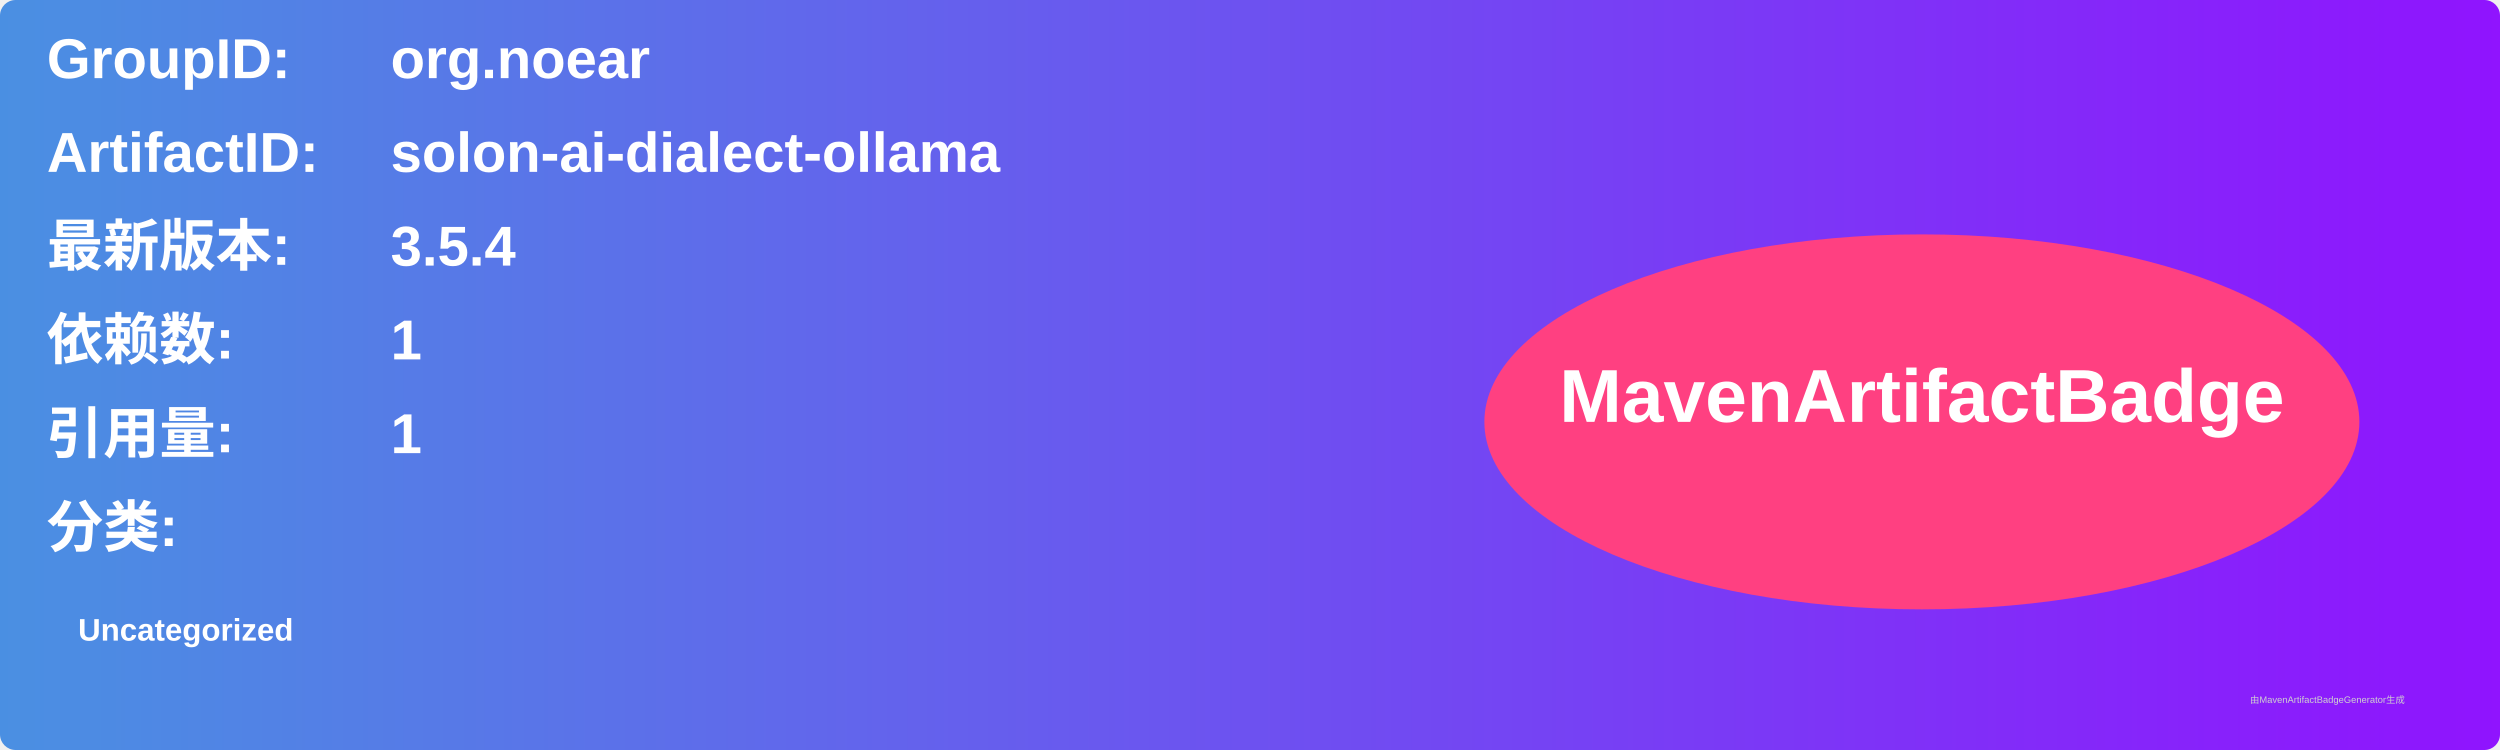
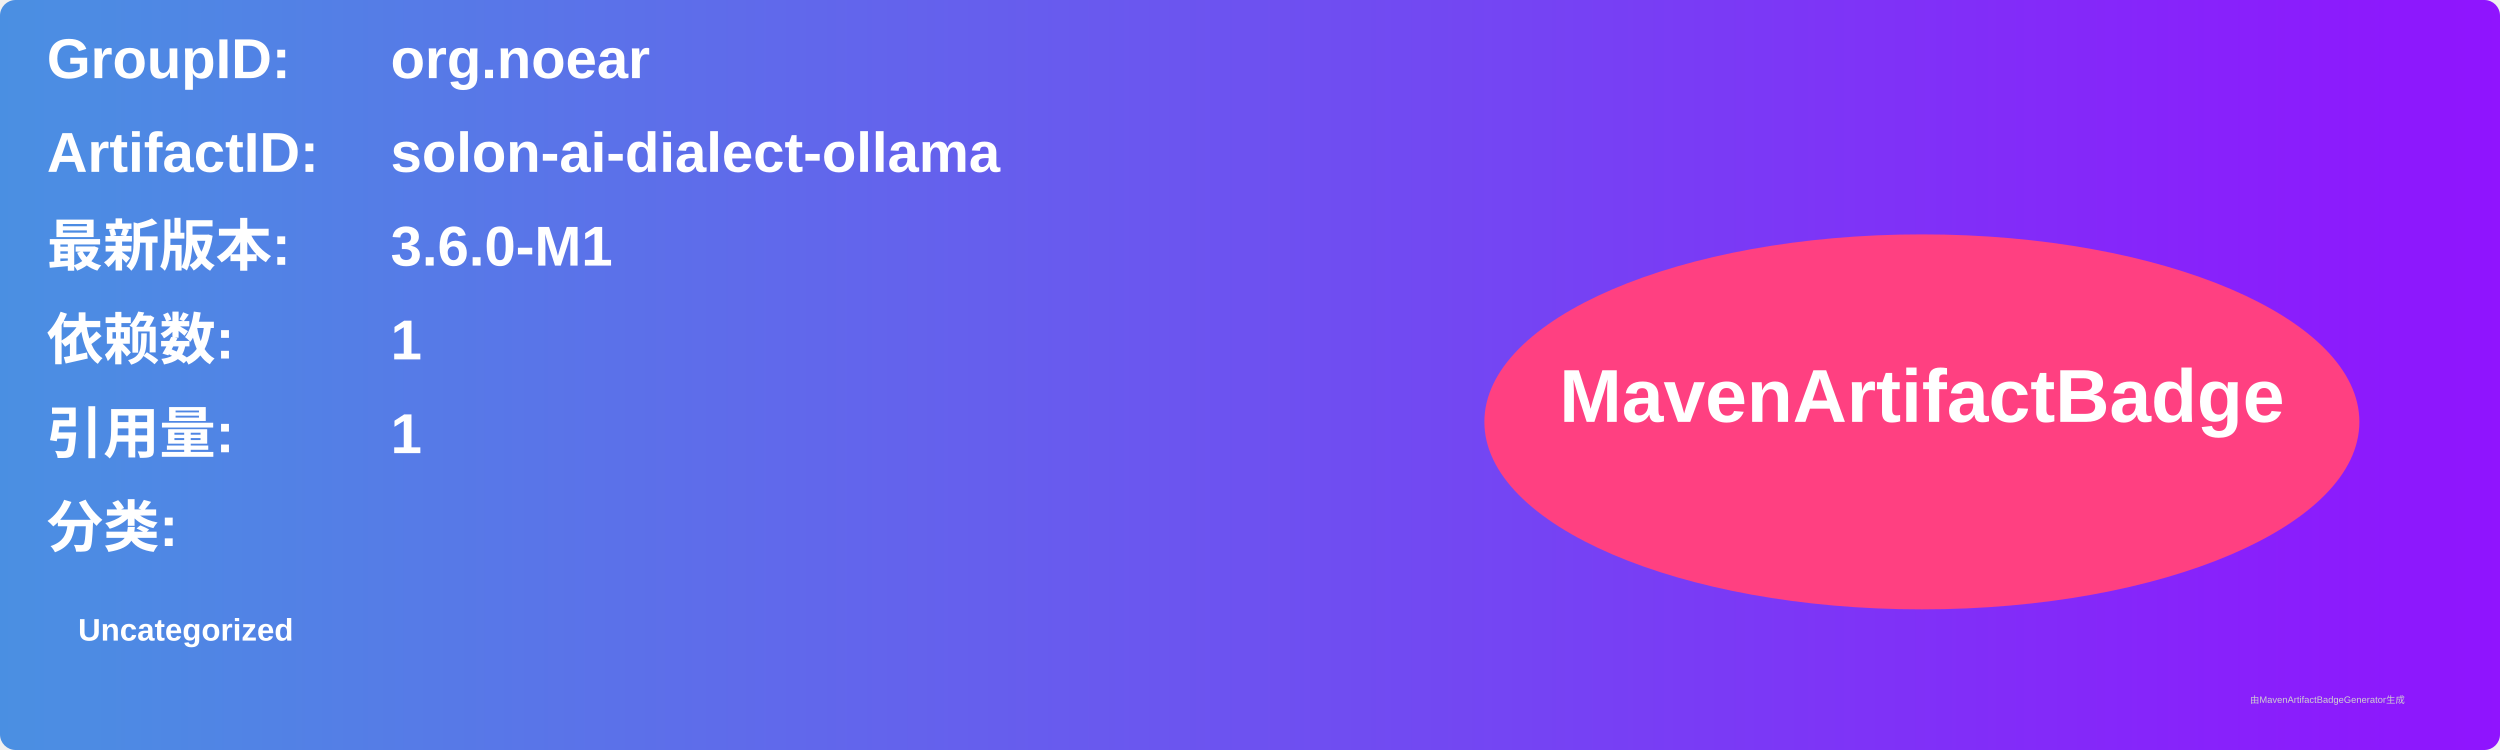
<svg xmlns="http://www.w3.org/2000/svg" width="800" height="240" viewBox="0 0 800 240">
  <linearGradient id="grad" x1="0%" y1="0%" x2="100%" y2="0%">
    <stop offset="0%" stop-color="#4a90e2" />
    <stop offset="100%" stop-color="#9013fe" />
  </linearGradient>
  <rect width="100%" height="100%" rx="5" ry="5" fill="url(#grad)" />
  <g transform="translate(15, 15)">
    <text x="0" y="10" font-family="Arial" font-size="18" fill="white" font-weight="bold" width="260">GroupID:</text>
    <text x="110" y="10" font-family="Arial" font-size="18" fill="white" font-weight="bold" width="460">org.noear</text>
    <text x="0" y="40" font-family="Arial" font-size="18" fill="white" font-weight="bold" width="260">ArtifactID:</text>
    <text x="110" y="40" font-family="Arial" font-size="18" fill="white" font-weight="bold" width="460">solon-ai-dialect-ollama</text>
    <text x="0" y="70" font-family="Arial" font-size="18" fill="white" font-weight="bold">最新版本:</text>
    <text x="110" y="70" font-family="Arial" font-size="18" fill="white" font-weight="bold">
-       <tspan font-weight="bold">3.5.4</tspan>
+       <tspan font-weight="bold">3.6.0-M1</tspan>
    </text>
    <text x="0" y="100" font-family="Arial" font-size="18" fill="white" font-weight="bold">依赖数: </text>
    <text x="110" y="100" font-family="Arial" font-size="18" fill="white">
      <tspan font-weight="bold">1</tspan>
    </text>
    <text x="0" y="130" font-family="Arial" font-size="18" fill="white" font-weight="bold">引用量: </text>
    <text x="110" y="130" font-family="Arial" font-size="18" fill="white">
      <tspan font-weight="bold">1</tspan>
    </text>
    <text x="0" y="160" font-family="Arial" font-size="18" fill="white" font-weight="bold">分类:</text>
    <text x="10" y="190" font-family="Arial" font-size="10" fill="white">
      <tspan font-weight="bold">Uncategorized</tspan>
    </text>
    <ellipse cx="600" cy="120" rx="140" ry="60" fill="#ff4081" />
    <text x="600" y="120" text-anchor="middle" font-family="Arial" font-size="24" fill="white" font-weight="bold">MavenArtifactBadge</text>
  </g>
  <text x="720" y="225" font-family="Arial" font-size="3" fill="#d0d0d0">由MavenArtifactBadgeGenerator生成</text>
</svg>
